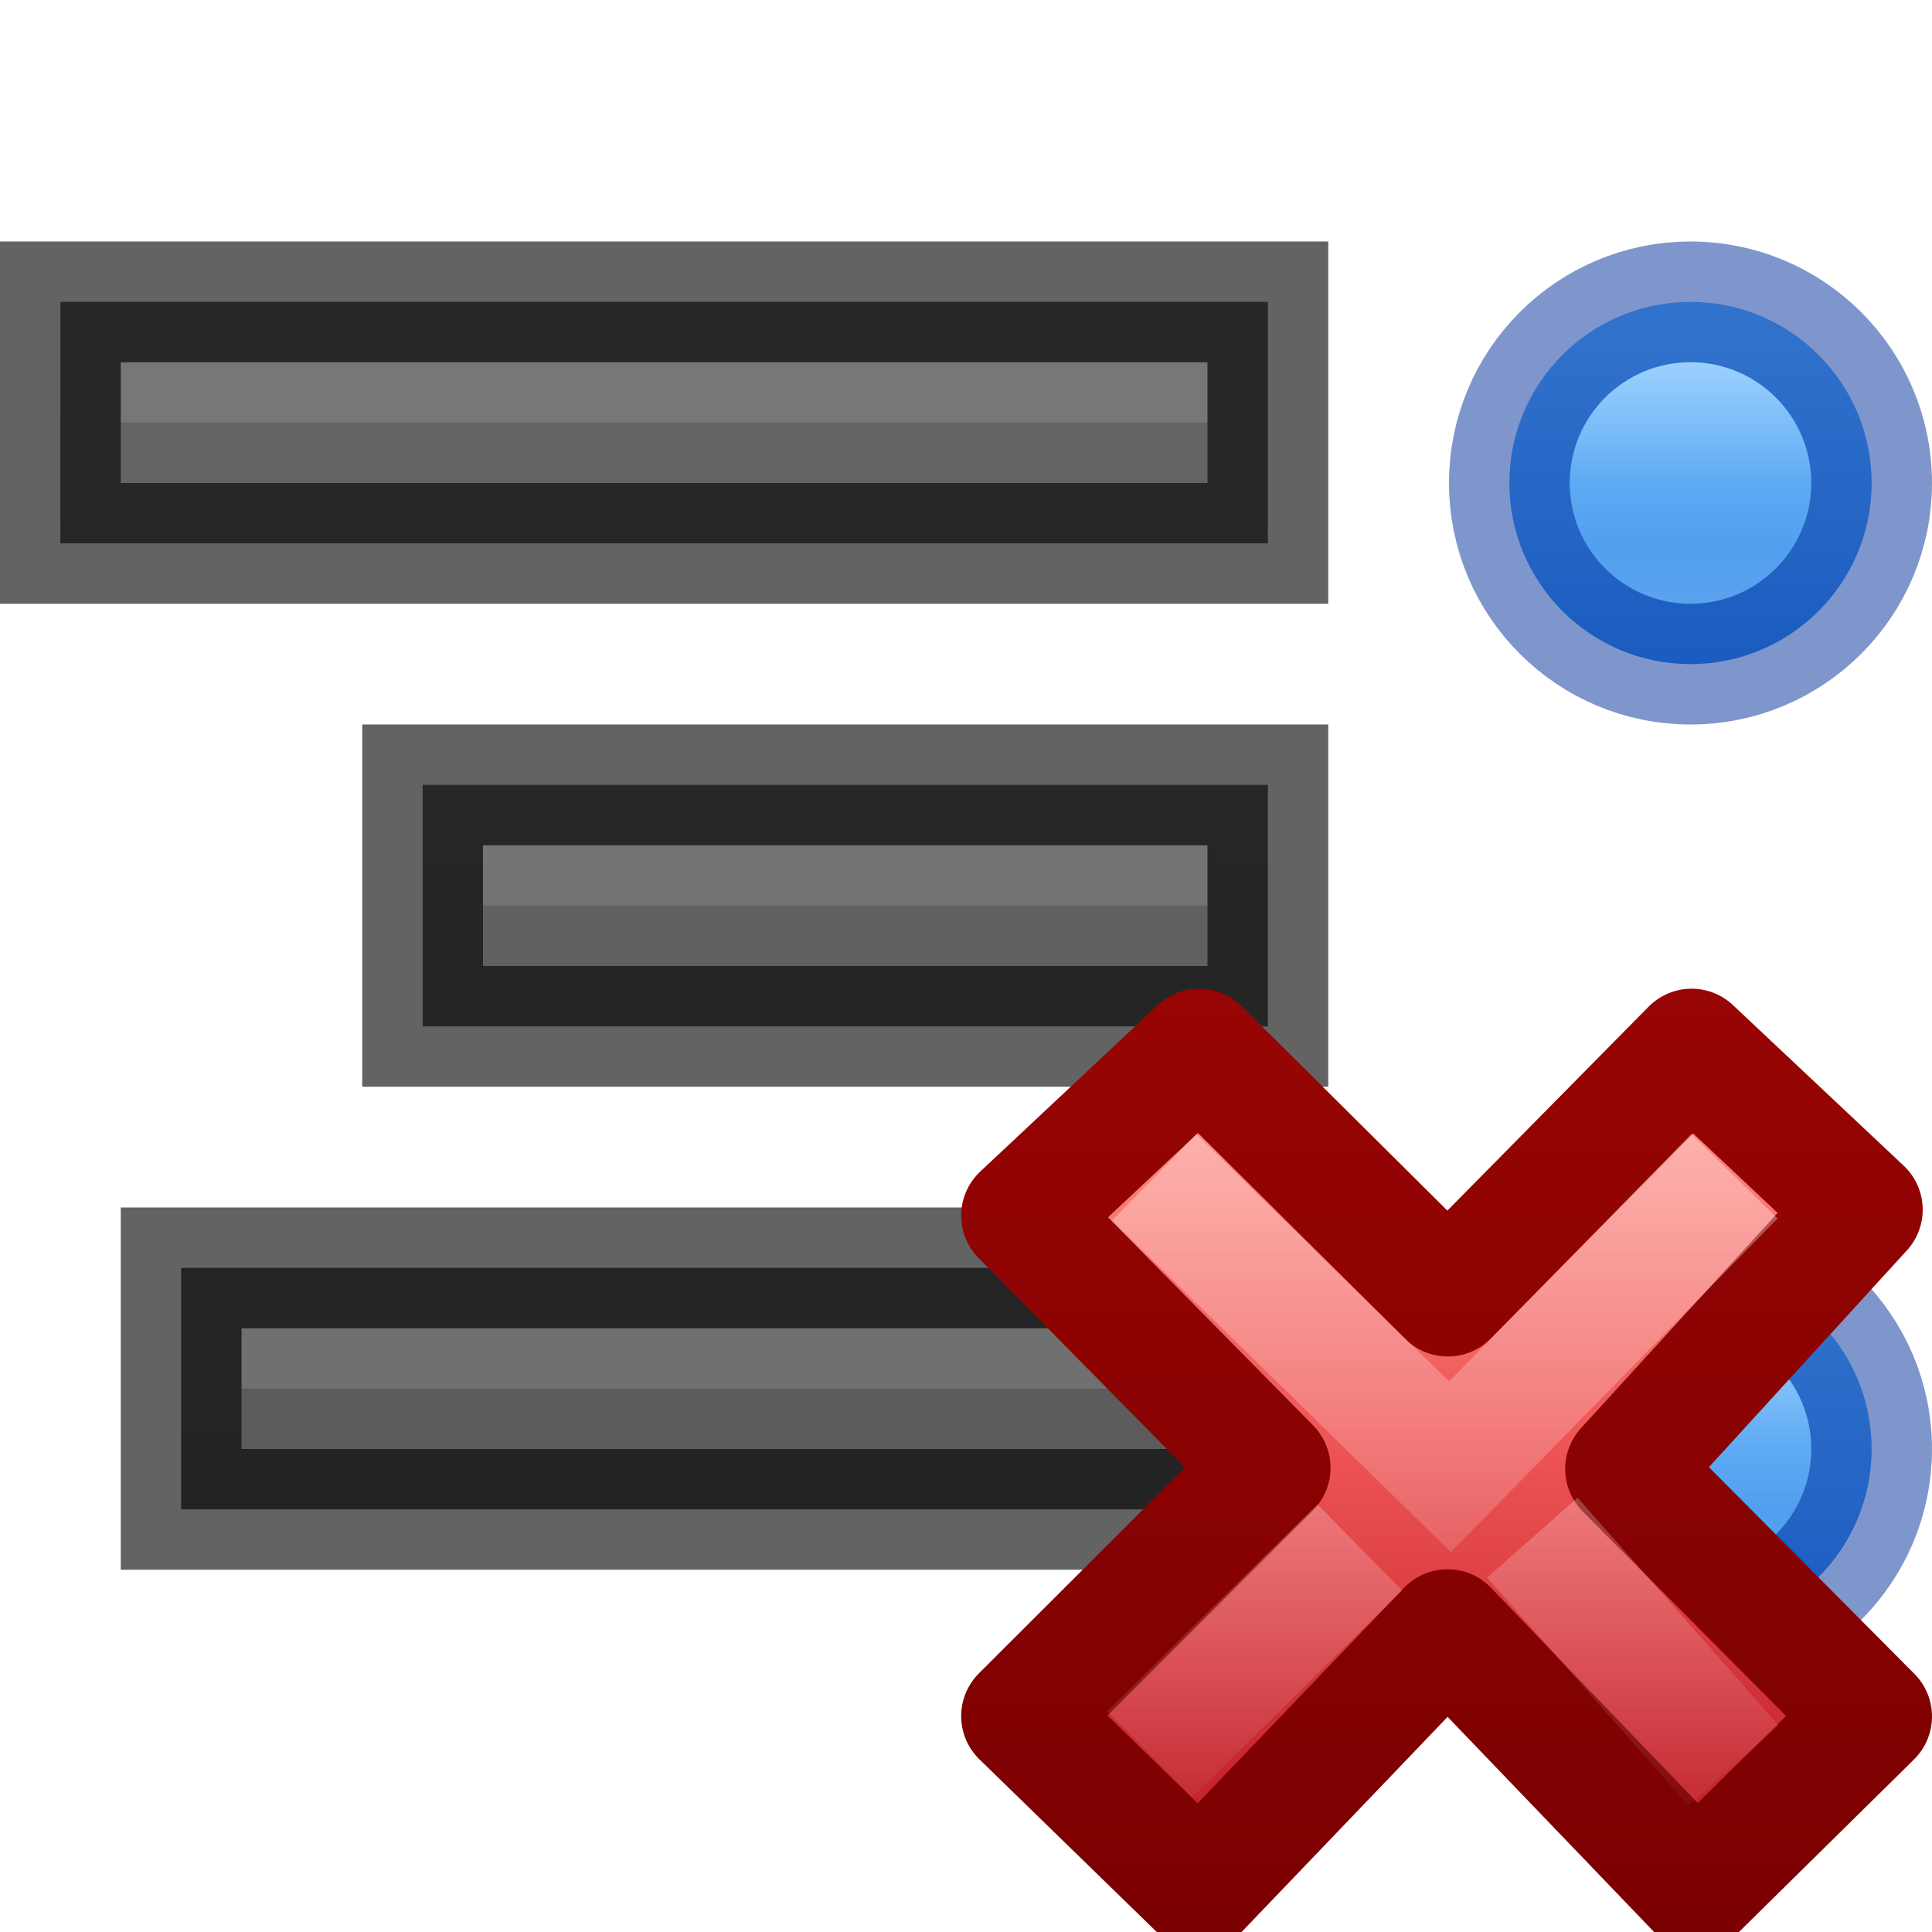
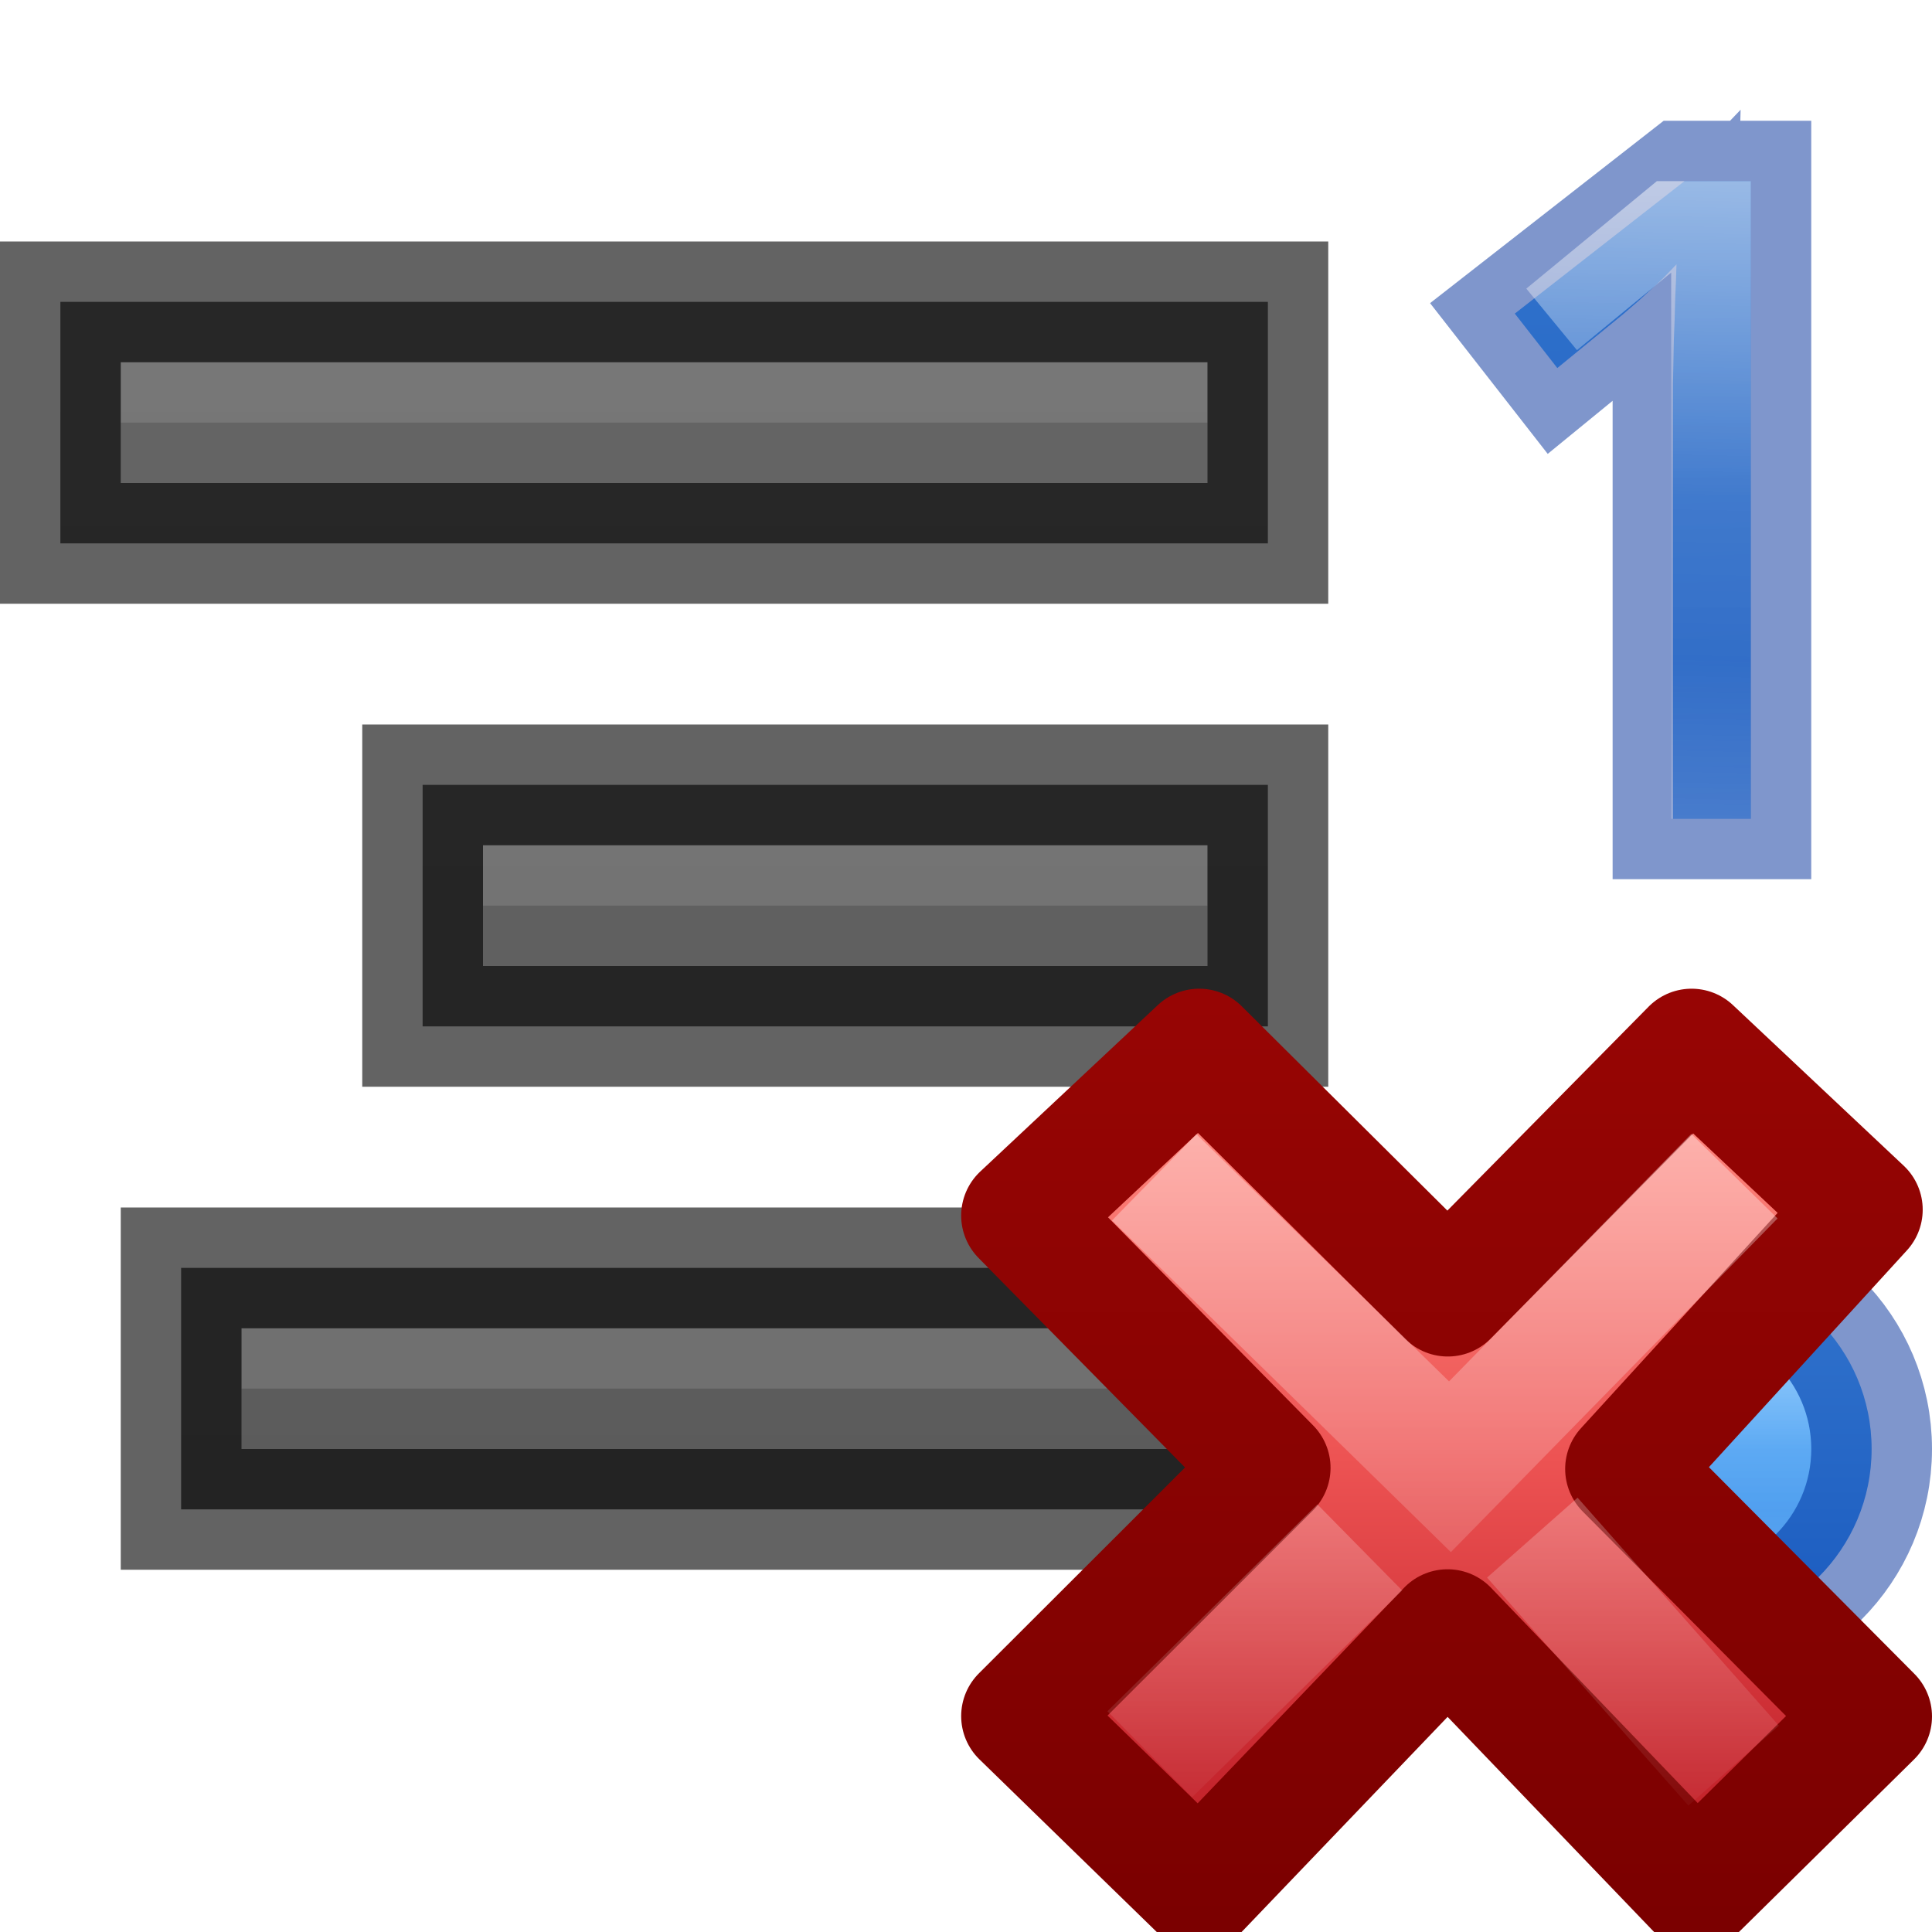
<svg xmlns="http://www.w3.org/2000/svg" xmlns:xlink="http://www.w3.org/1999/xlink" height="16" width="16">
-   <linearGradient id="a" gradientTransform="matrix(.3705263 0 0 .3864734 7.53368 7.335749)" gradientUnits="userSpaceOnUse" x1="11.192" x2="11.192" y1="4.064" y2="30.298">
+   <linearGradient id="a">
+     <stop offset="0" stop-color="#fff" />
+     <stop offset=".498" stop-color="#fff" stop-opacity=".235" />
+     <stop offset=".75" stop-color="#fff" stop-opacity=".157" />
+     <stop offset="1" stop-color="#fff" stop-opacity=".392" />
+   </linearGradient>
+   <linearGradient id="b" gradientUnits="userSpaceOnUse" x1="14.285" x2="14.17" xlink:href="#a" y1="1.5" y2="6.781" />
+   <linearGradient id="c">
+     <stop offset="0" stop-color="#64baff" />
+     <stop offset="1" stop-color="#3689e6" />
+   </linearGradient>
+   <linearGradient id="d" gradientUnits="userSpaceOnUse" x1="13.95" x2="14.161" xlink:href="#c" y1="1.5" y2="6.835" />
+   <linearGradient id="e" gradientTransform="matrix(.3705263 0 0 .3864734 7.53368 7.335749)" gradientUnits="userSpaceOnUse" x1="11.192" x2="11.192" y1="4.064" y2="30.298">
    <stop offset="0" stop-color="#ff8c82" />
    <stop offset=".312" stop-color="#ed5353" />
    <stop offset=".571" stop-color="#c6262e" />
    <stop offset="1" stop-color="#a10705" />
  </linearGradient>
-   <linearGradient id="b" gradientTransform="matrix(.64 0 0 .6956522 -14.27409 .033675)" gradientUnits="userSpaceOnUse" x1="41.225" x2="41.225" y1="23.238" y2="7.917">
+   <linearGradient id="f" gradientTransform="matrix(.64 0 0 .6956522 -14.27409 .033675)" gradientUnits="userSpaceOnUse" x1="41.225" x2="41.225" y1="23.238" y2="7.917">
    <stop offset="0" stop-color="#7a0000" />
    <stop offset="1" stop-color="#a10705" />
  </linearGradient>
-   <linearGradient id="c" gradientTransform="matrix(.1969469 -.2052031 .1969469 .2052031 2.33061 11.95995)" gradientUnits="userSpaceOnUse" x1="36.011" x2="16.331" xlink:href="#d" y1="13.023" y2="32.702" />
-   <linearGradient id="d">
+   <linearGradient id="g" gradientTransform="matrix(.1969469 -.2052031 .1969469 .2052031 2.33061 11.95995)" gradientUnits="userSpaceOnUse" x1="36.011" x2="16.331" xlink:href="#h" y1="13.023" y2="32.702" />
+   <linearGradient id="h">
    <stop offset="0" stop-color="#fff" />
    <stop offset="1" stop-color="#fff" stop-opacity="0" />
  </linearGradient>
-   <linearGradient id="e" gradientTransform="matrix(.1969469 -.2052031 .1969469 .2052031 2.13207 12.06349)" gradientUnits="userSpaceOnUse" x1="28.449" x2="16.331" xlink:href="#d" y1="20.584" y2="32.702" />
-   <linearGradient id="f" gradientUnits="userSpaceOnUse" x1="15" x2="15" xlink:href="#k" y1="18" y2="2" />
-   <linearGradient id="g" gradientUnits="userSpaceOnUse" x1="12" x2="12" xlink:href="#k" y1="18" y2="2" />
-   <linearGradient id="h" gradientUnits="userSpaceOnUse" x1="13" x2="13" xlink:href="#k" y1="18" y2="2" />
-   <linearGradient id="i" gradientUnits="userSpaceOnUse" x1="2" x2="2" y1="2.5" y2="5.5">
-     <stop offset="0" stop-color="#64baff" />
-     <stop offset="1" stop-color="#3689e6" />
-   </linearGradient>
-   <linearGradient id="j" gradientUnits="userSpaceOnUse" x1="2" x2="2" y1="3" y2="5">
-     <stop offset="0" stop-color="#fff" />
-     <stop offset=".498" stop-color="#fff" stop-opacity=".235" />
-     <stop offset=".75" stop-color="#fff" stop-opacity=".157" />
-     <stop offset="1" stop-color="#fff" stop-opacity=".392" />
-   </linearGradient>
-   <linearGradient id="k" gradientUnits="userSpaceOnUse" x1="12" x2="12" y1="18" y2="2">
+   <linearGradient id="i" gradientTransform="matrix(.1969469 -.2052031 .1969469 .2052031 2.13207 12.06349)" gradientUnits="userSpaceOnUse" x1="28.449" x2="16.331" xlink:href="#h" y1="20.584" y2="32.702" />
+   <linearGradient id="j" gradientUnits="userSpaceOnUse" x1="15" x2="15" xlink:href="#o" y1="18" y2="2" />
+   <linearGradient id="k" gradientUnits="userSpaceOnUse" x1="12" x2="12" xlink:href="#o" y1="18" y2="2" />
+   <linearGradient id="l" gradientUnits="userSpaceOnUse" x1="13" x2="13" xlink:href="#o" y1="18" y2="2" />
+   <linearGradient id="m" gradientUnits="userSpaceOnUse" x1="2" x2="2" xlink:href="#c" y1="2.5" y2="5.5" />
+   <linearGradient id="n" gradientUnits="userSpaceOnUse" x1="2" x2="2" xlink:href="#a" y1="3" y2="5" />
+   <linearGradient id="o" gradientUnits="userSpaceOnUse" x1="12" x2="12" y1="18" y2="2">
    <stop offset="0" stop-color="#555" />
    <stop offset="1" stop-color="#666" />
  </linearGradient>
  <g transform="translate(-5)">
-     <path d="m9 6.5h-.5v.5 1 .5h.5 6 .5v-.5-1-.5h-.5z" fill="url(#f)" />
+     <path d="m9 6.5h-.5v.5 1 .5h.5 6 .5v-.5-1-.5h-.5z" fill="url(#j)" />
    <path d="m13 7v.5zm-4 0v.5h4v-.5zm4 0v.5h2v-.5z" fill="#bebebe" opacity=".2" />
    <path d="m9 6.5h-.5v.5 1 .5h.5 6 .5v-.5-1-.5h-.5z" fill="none" opacity=".61" stroke="#000" />
-     <path d="m6 2.5h-.5v.5 1 .5h.5 9 .5v-.5-1-.5h-.5z" fill="url(#g)" />
+     <path d="m6 2.5h-.5v.5 1 .5h.5 9 .5v-.5-1-.5h-.5z" fill="url(#k)" />
    <path d="m10 3v.5zm-4 0v.5h4v-.5zm4 0v.5h5v-.5z" fill="#bebebe" opacity=".2" />
    <path d="m6 2.5h-.5v.5 1 .5h.5 9 .5v-.5-1-.5h-.5z" fill="none" opacity=".61" stroke="#000" />
-     <path d="m7 10.5h-.5v.5 1 .5h.5 8 .5v-.5-1-.5h-.5z" fill="url(#h)" />
+     <path d="m7 10.5h-.5v.5 1 .5h.5 8 .5v-.5-1-.5h-.5z" fill="url(#l)" />
    <path d="m11 11v.5zm-4 0v.5h4v-.5zm4 0v.5h4v-.5z" fill="#bebebe" opacity=".2" />
    <path d="m7 10.5h-.5v.5 1 .5h.5 8 .5v-.5-1-.5h-.5z" fill="none" opacity=".61" stroke="#000" />
  </g>
-   <g transform="translate(12)">
-     <path d="m3.5 4a1.5 1.5 0 0 1 -1.5 1.5 1.5 1.5 0 0 1 -1.5-1.5 1.5 1.5 0 0 1 1.5-1.5 1.5 1.5 0 0 1 1.5 1.5z" fill="url(#i)" />
+   <g transform="translate(12 8)">
+     <path d="m3.5 4a1.5 1.5 0 0 1 -1.5 1.5 1.5 1.5 0 0 1 -1.5-1.5 1.5 1.5 0 0 1 1.5-1.5 1.5 1.5 0 0 1 1.5 1.5z" fill="url(#m)" />
    <g fill="none">
      <path d="m3.5 4a1.5 1.5 0 0 1 -1.5 1.5 1.5 1.5 0 0 1 -1.5-1.5 1.5 1.5 0 0 1 1.5-1.5 1.5 1.5 0 0 1 1.5 1.5z" opacity=".5" stroke="#002e99" />
-       <path d="m2.5 4a.5.5 0 0 1 -.5.5.5.5 0 0 1 -.5-.5.5.5 0 0 1 .5-.5.5.5 0 0 1 .5.5z" opacity=".39" stroke="url(#j)" />
+       <path d="m2.5 4a.5.5 0 0 1 -.5.5.5.5 0 0 1 -.5-.5.5.5 0 0 1 .5-.5.5.5 0 0 1 .5.5z" opacity=".39" stroke="url(#n)" />
    </g>
  </g>
-   <g transform="translate(12 8)">
-     <path d="m3.5 4a1.5 1.5 0 0 1 -1.5 1.5 1.5 1.5 0 0 1 -1.5-1.5 1.5 1.5 0 0 1 1.5-1.5 1.5 1.5 0 0 1 1.5 1.5z" fill="url(#i)" />
-     <g fill="none">
-       <path d="m3.5 4a1.5 1.5 0 0 1 -1.5 1.5 1.5 1.5 0 0 1 -1.5-1.5 1.5 1.5 0 0 1 1.5-1.5 1.5 1.5 0 0 1 1.5 1.5z" opacity=".5" stroke="#002e99" />
-       <path d="m2.5 4a.5.5 0 0 1 -.5.5.5.5 0 0 1 -.5-.5.5.5 0 0 1 .5-.5.5.5 0 0 1 .5.5z" opacity=".39" stroke="url(#j)" />
-     </g>
+   <path d="m15.5 14.215-2.038-2.05 1.961-2.147-1.414-1.33-2.019 2.046-2.059-2.046-1.471 1.379 2.059 2.089-2.059 2.056 1.471 1.432 2.057-2.148 2.062 2.148z" fill="url(#e)" stroke="url(#f)" stroke-linejoin="round" />
+   <g fill="none">
+     <path d="m14.014 10.098-2.006 2.049-2.092-2.047" opacity=".5" stroke="url(#g)" stroke-linecap="square" />
+     <path d="m14.357 14.622-1.667-1.888m-1.429.081-1.739 1.713" opacity=".4" stroke="url(#i)" />
  </g>
-   <path d="m15.5 14.215-2.038-2.05 1.961-2.147-1.414-1.33-2.019 2.046-2.059-2.046-1.471 1.379 2.059 2.089-2.059 2.056 1.471 1.432 2.057-2.148 2.062 2.148z" fill="url(#a)" stroke="url(#b)" stroke-linejoin="round" />
+   <path d="m14.5 6.781h-.645v-3.268-.337c.002-.12.005-.238.007-.356.005-.12.009-.233.011-.341.005-.11.009-.207.011-.29-.042.044-.078.082-.11.114-.032.032-.065.062-.099.092-.032.029-.066.061-.103.095-.037.032-.081.07-.132.114l-.543.444-.352-.451 1.405-1.097h.55z" fill="url(#d)" stroke-width=".66" />
  <g fill="none">
-     <path d="m14.014 10.098-2.006 2.049-2.092-2.047" opacity=".5" stroke="url(#c)" stroke-linecap="square" />
-     <path d="m14.357 14.622-1.667-1.888m-1.429.081-1.739 1.713" opacity=".4" stroke="url(#e)" />
+     <path d="m14.5 6.781h-.645v-3.268-.337c.002-.12.005-.238.007-.356.005-.12.009-.233.011-.341.005-.11.009-.207.011-.29-.042.044-.078.082-.11.114-.032.032-.065.062-.099.092-.032.029-.066.061-.103.095-.037.032-.081.07-.132.114l-.543.444-.352-.451 1.405-1.097h.55z" opacity=".5" stroke="#002e99" />
+     <path d="m12.85 2.645.99-.815h.33v4.951" opacity=".5" stroke="url(#b)" stroke-width=".66" />
  </g>
</svg>
